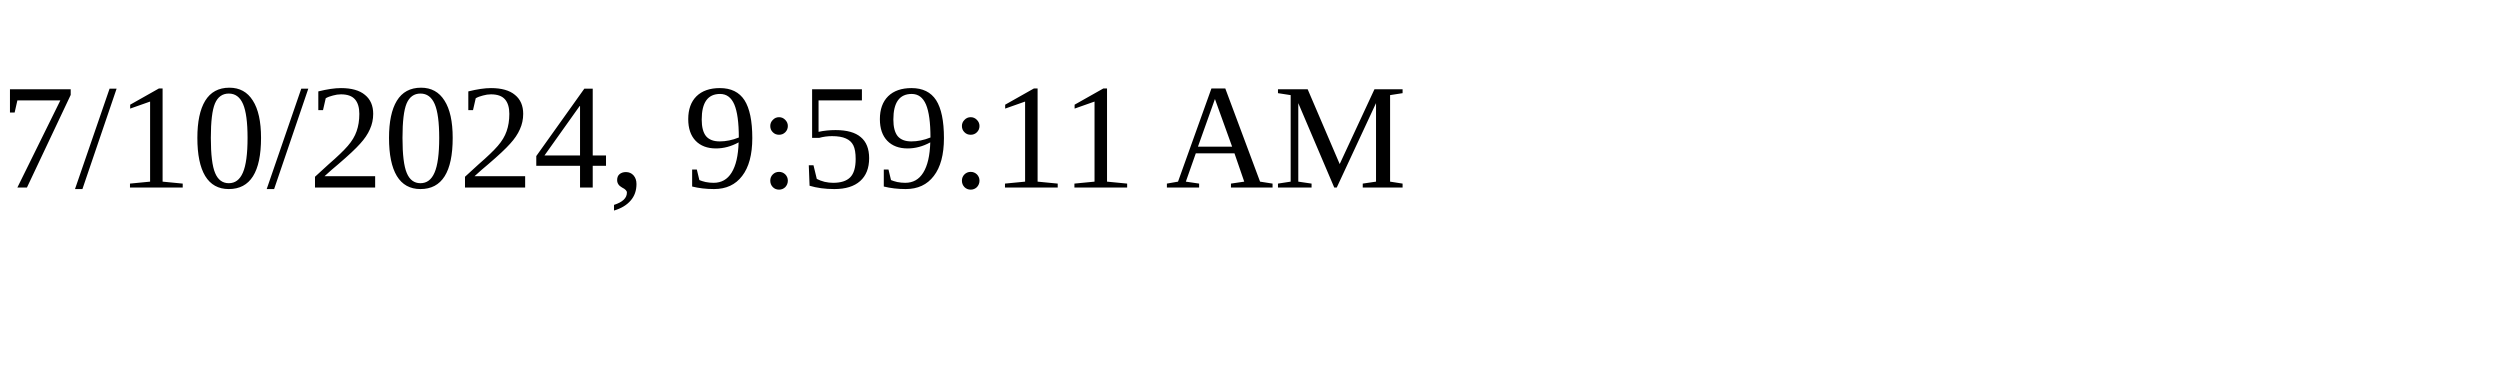
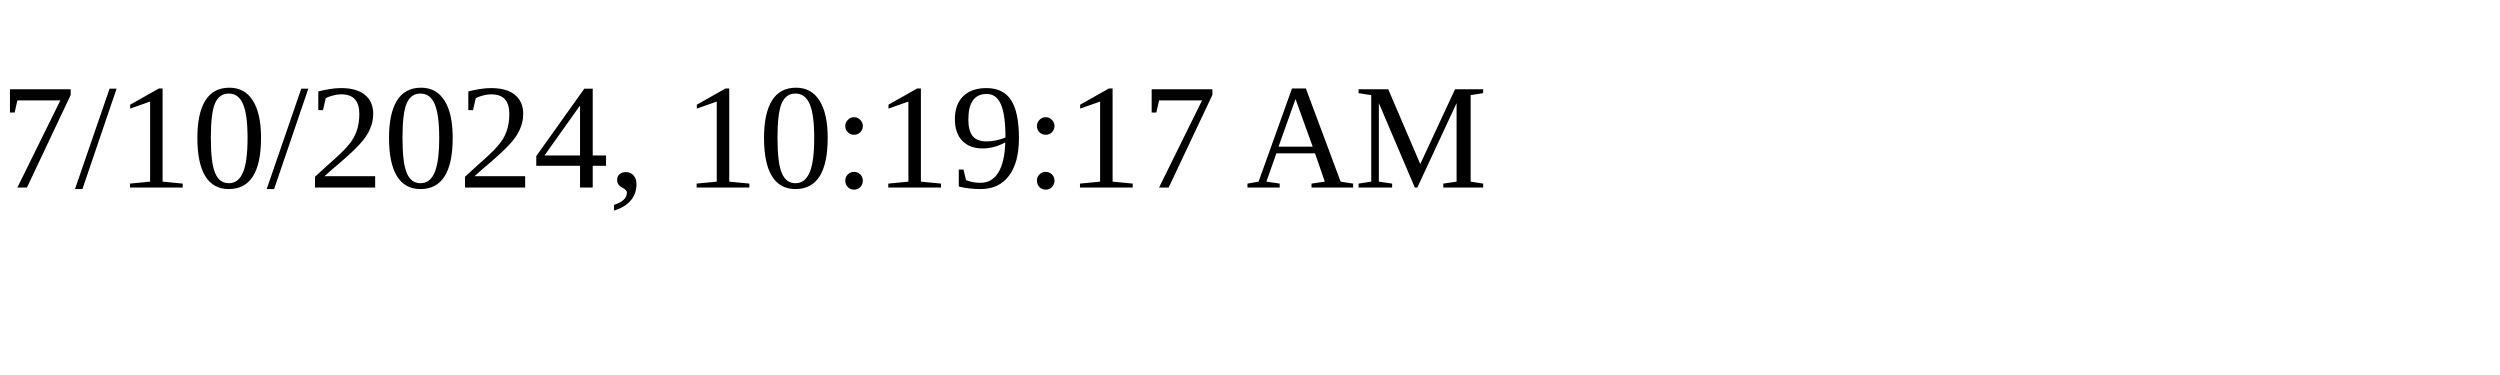
<svg xmlns="http://www.w3.org/2000/svg" height="30" width="200">
-   <text x="0" y="15">7/10/2024, 9:59:11 AM</text>
+   <text x="0" y="15">7/10/2024, 10:19:17 AM</text>
</svg>
